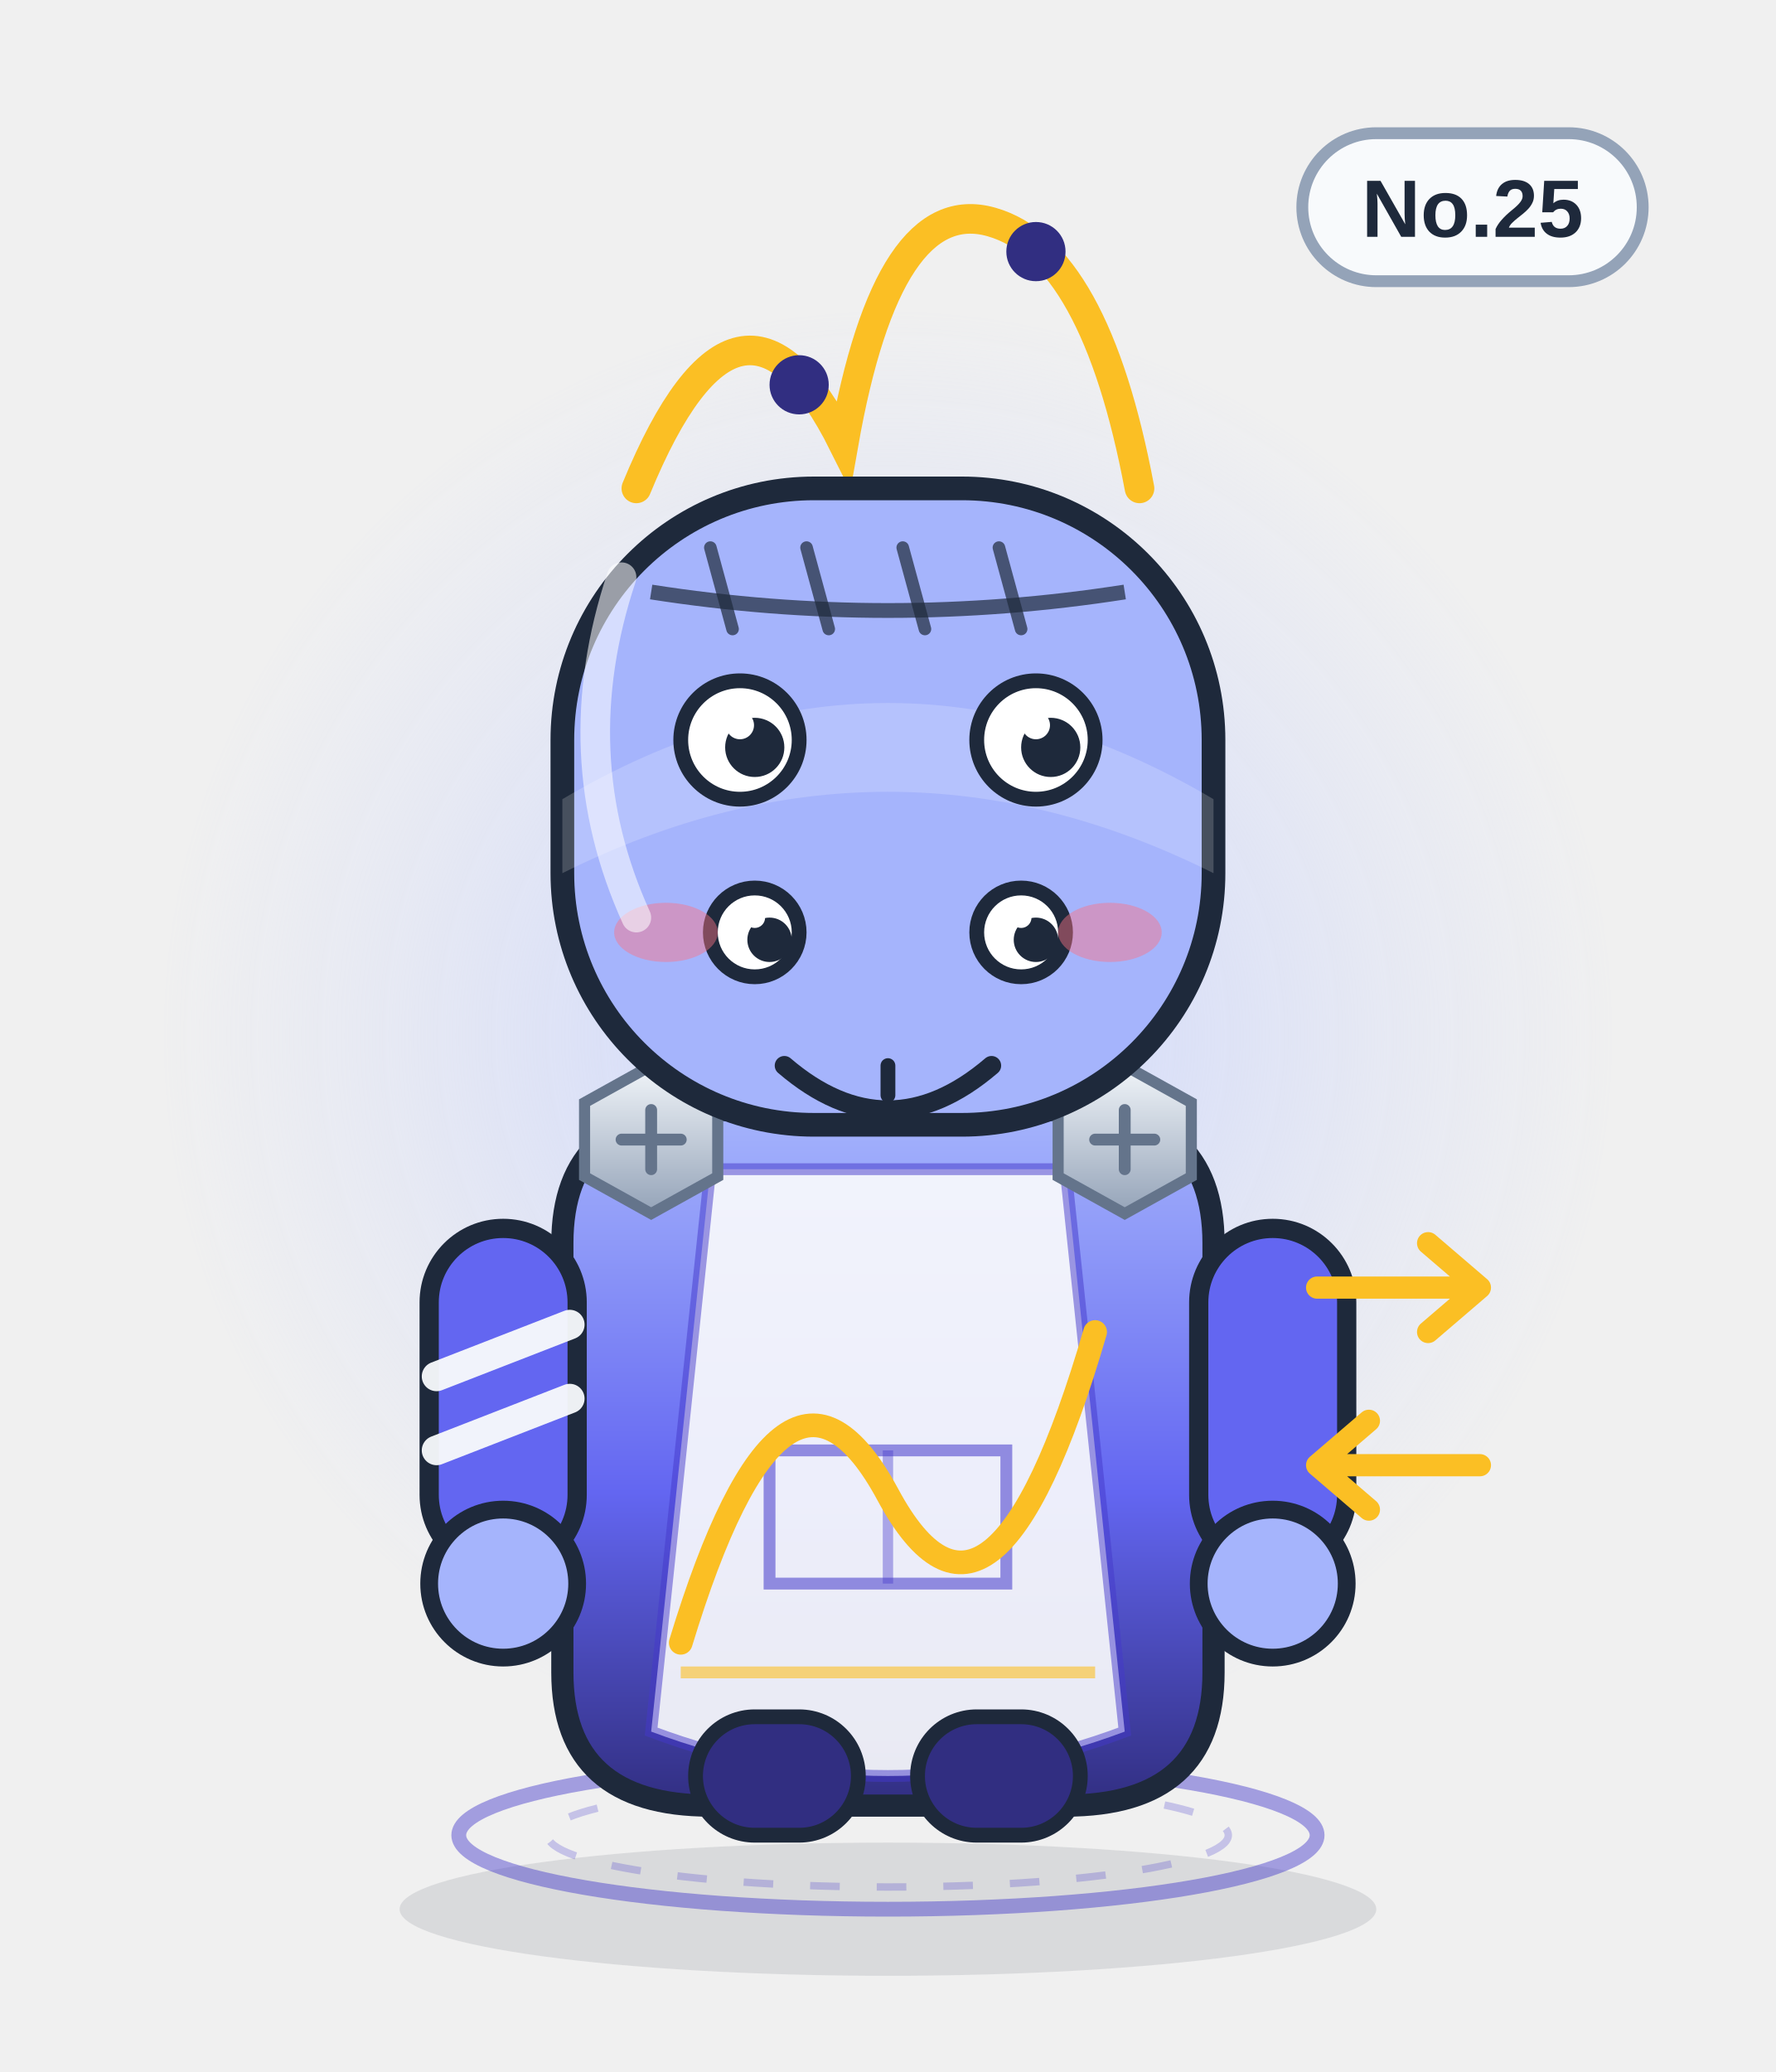
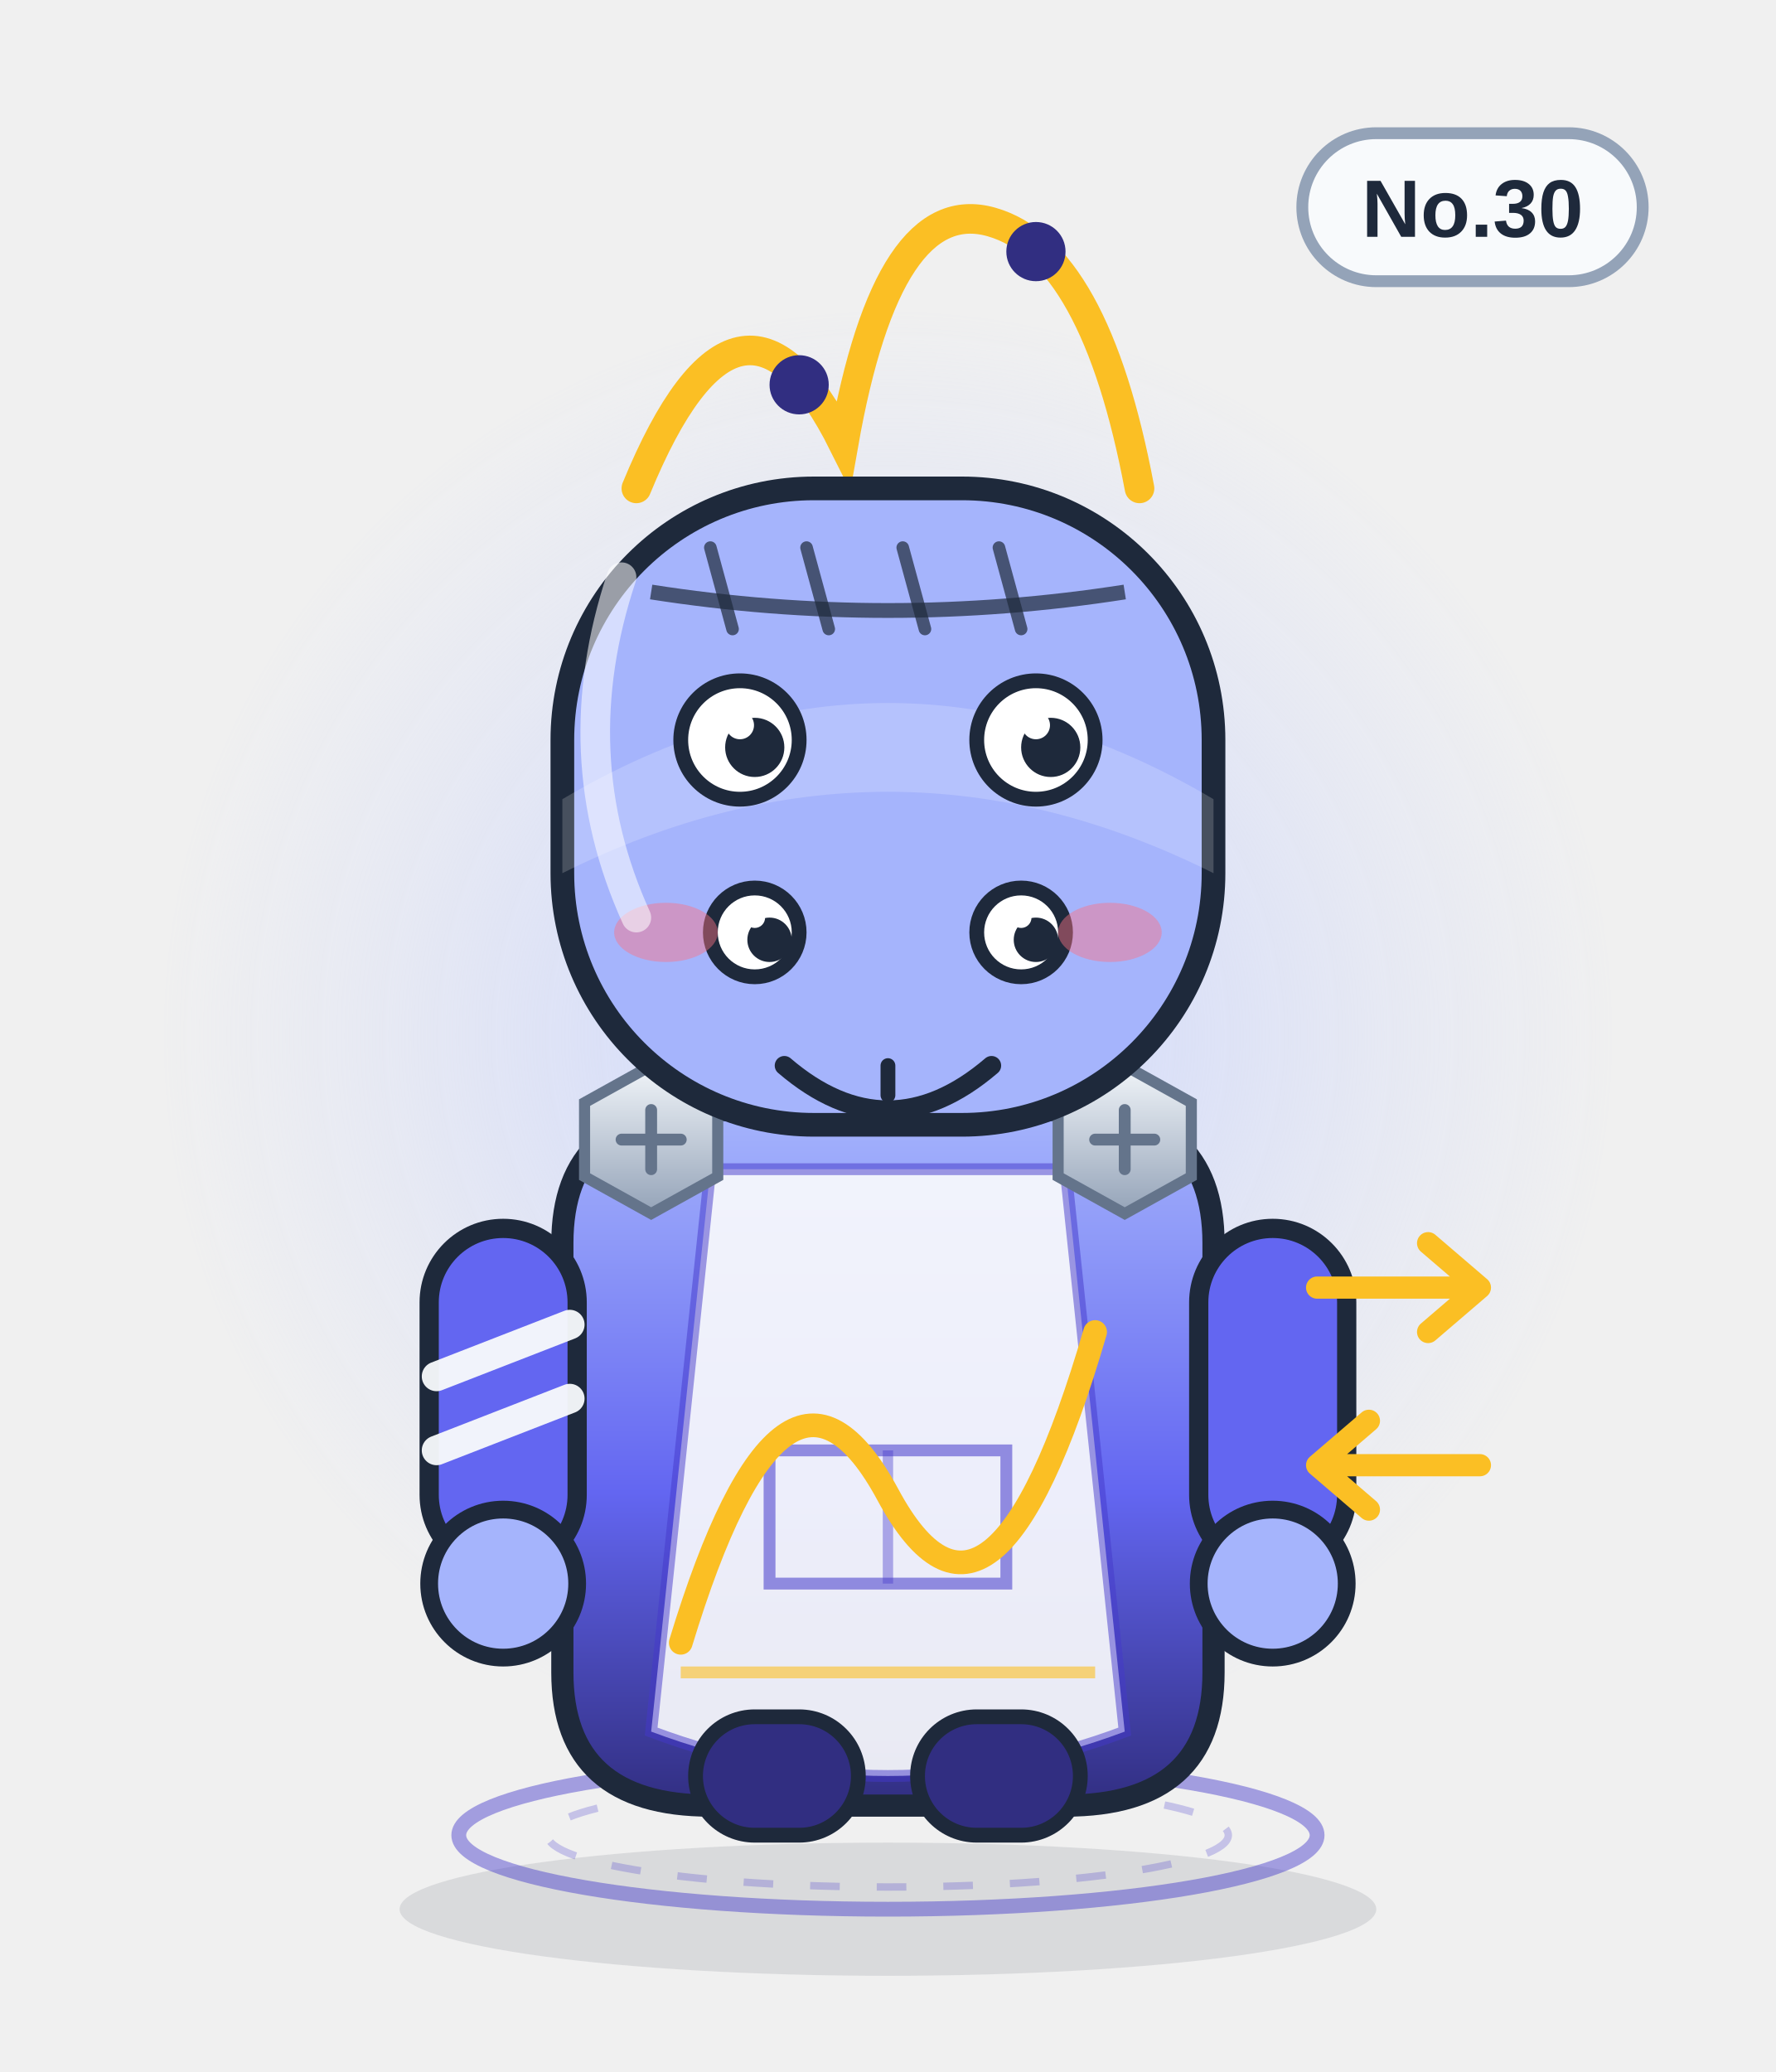
<svg xmlns="http://www.w3.org/2000/svg" viewBox="0 0 240 280" width="240" height="280" role="img" aria-label="过山车将">
  <defs>
    <linearGradient id="body" x1="0" y1="0" x2="0" y2="1">
      <stop offset="0" stop-color="#a5b4fc" />
      <stop offset=".55" stop-color="#6366f1" />
      <stop offset="1" stop-color="#312e81" />
    </linearGradient>
    <linearGradient id="glass" x1="0" y1="0" x2="1" y2="1">
      <stop offset="0" stop-color="#ffffff" stop-opacity=".75" />
      <stop offset=".45" stop-color="#ffffff" stop-opacity=".08" />
      <stop offset="1" stop-color="#ffffff" stop-opacity=".35" />
    </linearGradient>
    <linearGradient id="metal" x1="0" y1="0" x2="0" y2="1">
      <stop offset="0" stop-color="#f1f5f9" />
      <stop offset="1" stop-color="#94a3b8" />
    </linearGradient>
    <radialGradient id="halo">
      <stop offset="0" stop-color="#c7d2fe" stop-opacity=".85" />
      <stop offset=".7" stop-color="#c7d2fe" stop-opacity=".22" />
      <stop offset="1" stop-color="#c7d2fe" stop-opacity="0" />
    </radialGradient>
    <radialGradient id="glow">
      <stop offset="0" stop-color="#fbbf24" stop-opacity=".9" />
      <stop offset="1" stop-color="#fbbf24" stop-opacity="0" />
    </radialGradient>
    <linearGradient id="robe" x1="0" y1="0" x2="0" y2="1">
      <stop offset="0" stop-color="#ffffff" />
      <stop offset="1" stop-color="#dbe4f0" />
    </linearGradient>
  </defs>
  <ellipse cx="120" cy="258" rx="66" ry="9" fill="#0f172a" opacity=".10" />
  <circle cx="120" cy="140" r="98" fill="url(#halo)" />
  <ellipse cx="120" cy="248" rx="58" ry="10" fill="none" stroke="#4338ca" stroke-width="2" opacity=".45" />
  <ellipse cx="120" cy="248" rx="46" ry="7" fill="none" stroke="#4338ca" stroke-width="1" opacity=".25" stroke-dasharray="4 5" />
  <g>
    <rect x="176" y="18" width="46" height="20" rx="10" fill="#f8fafc" stroke="#94a3b8" stroke-width="1.6" />
-     <text x="199" y="32" text-anchor="middle" font-family="Arial,Helvetica,sans-serif" font-size="11" font-weight="bold" fill="#1e293b">No.25</text>
+     <text x="199" y="32" text-anchor="middle" font-family="Arial,Helvetica,sans-serif" font-size="11" font-weight="bold" fill="#1e293b">No.30</text>
  </g>
  <path d="M86 66 q14 -34 28 -6 q6 -34 20 -30 q14 4 20 36" fill="none" stroke="#fbbf24" stroke-width="4" stroke-linecap="round" />
  <circle cx="108" cy="52" r="4" fill="#312e81" />
  <circle cx="140" cy="34" r="4" fill="#312e81" />
  <path d="M76 168 q0 -18 20 -18 h48 q20 0 20 18 v58 q0 18 -20 18 h-48 q-20 0 -20 -18z" fill="url(#body)" stroke="#1e293b" stroke-width="3" />
  <path d="M96 158 h48 l8 76 q-32 12 -64 0z" fill="#f8fafc" opacity=".92" />
  <path d="M96 158 h48 l8 76 q-32 12 -64 0z" fill="none" stroke="#4338ca" stroke-width="1.6" opacity=".5" />
  <path d="M104 196 h32 v18 h-32z" fill="none" stroke="#4338ca" stroke-width="1.6" opacity=".55" />
  <path d="M120 196 v18" stroke="#4338ca" stroke-width="1.4" opacity=".4" />
  <g>
    <rect x="58" y="166" width="20" height="46" rx="10" fill="#6366f1" stroke="#1e293b" stroke-width="2.6" />
    <rect x="162" y="166" width="20" height="46" rx="10" fill="#6366f1" stroke="#1e293b" stroke-width="2.6" />
    <circle cx="68" cy="214" r="10" fill="#a5b4fc" stroke="#1e293b" stroke-width="2.4" />
    <circle cx="172" cy="214" r="10" fill="#a5b4fc" stroke="#1e293b" stroke-width="2.4" />
    <path d="M59 186 l18 -7 M59 196 l18 -7" stroke="#f8fafc" stroke-width="4" stroke-linecap="round" opacity=".95" />
  </g>
  <rect x="94" y="232" width="22" height="16" rx="8" fill="#312e81" stroke="#1e293b" stroke-width="2" />
  <rect x="124" y="232" width="22" height="16" rx="8" fill="#312e81" stroke="#1e293b" stroke-width="2" />
  <g transform="translate(88 154)">
    <polygon points="-9,-5 0,-10 9,-5 9,5 0,10 -9,5" fill="url(#metal)" stroke="#64748b" stroke-width="1.5" />
    <path d="M-4 0 H4 M0 -4 V4" stroke="#64748b" stroke-width="1.6" stroke-linecap="round" />
  </g>
  <g transform="translate(152 154)">
    <polygon points="-9,-5 0,-10 9,-5 9,5 0,10 -9,5" fill="url(#metal)" stroke="#64748b" stroke-width="1.5" />
    <path d="M-4 0 H4 M0 -4 V4" stroke="#64748b" stroke-width="1.6" stroke-linecap="round" />
  </g>
  <path d="M92 222 q14 -46 28 -20 t28 -22" fill="none" stroke="#fbbf24" stroke-width="3.2" stroke-linecap="round" />
  <path d="M92 226 h56" stroke="#fbbf24" stroke-width="1.6" opacity=".6" />
  <rect x="76" y="66" width="88" height="86" rx="34" fill="#a5b4fc" stroke="#1e293b" stroke-width="3.2" />
  <path d="M76 108 q44 -26 88 0 v10 q-44 -22 -88 0z" fill="#fff" opacity=".18" />
  <path d="M88 80 Q120 85 152 80" fill="none" stroke="#1e293b" stroke-width="2" opacity=".7" />
  <path d="M96 74 l3 11" stroke="#1e293b" stroke-width="1.7" stroke-linecap="round" opacity=".7" />
  <path d="M109 74 l3 11" stroke="#1e293b" stroke-width="1.7" stroke-linecap="round" opacity=".7" />
  <path d="M122 74 l3 11" stroke="#1e293b" stroke-width="1.7" stroke-linecap="round" opacity=".7" />
  <path d="M135 74 l3 11" stroke="#1e293b" stroke-width="1.7" stroke-linecap="round" opacity=".7" />
  <circle cx="100" cy="100" r="8" fill="#fff" stroke="#1e293b" stroke-width="2" />
  <circle cx="102" cy="101" r="4.0" fill="#1e293b" />
  <circle cx="100" cy="98" r="1.9" fill="#fff" />
  <circle cx="140" cy="100" r="8" fill="#fff" stroke="#1e293b" stroke-width="2" />
  <circle cx="142" cy="101" r="4.0" fill="#1e293b" />
  <circle cx="140" cy="98" r="1.9" fill="#fff" />
  <circle cx="102" cy="126" r="6" fill="#fff" stroke="#1e293b" stroke-width="2" />
  <circle cx="104" cy="127" r="3.0" fill="#1e293b" />
  <circle cx="102" cy="124" r="1.4" fill="#fff" />
  <circle cx="138" cy="126" r="6" fill="#fff" stroke="#1e293b" stroke-width="2" />
  <circle cx="140" cy="127" r="3.0" fill="#1e293b" />
  <circle cx="138" cy="124" r="1.4" fill="#fff" />
  <g transform="translate(0 12)">
    <path d="M106 132 q14 12 28 0" fill="none" stroke="#1e293b" stroke-width="2.6" stroke-linecap="round" />
    <path d="M120 132 v4" stroke="#1e293b" stroke-width="2" stroke-linecap="round" />
  </g>
  <ellipse cx="90" cy="126" rx="7" ry="4" fill="#fb7185" opacity=".45" />
  <ellipse cx="150" cy="126" rx="7" ry="4" fill="#fb7185" opacity=".45" />
  <path d="M178 174 h22 m0 0 l-7 -6 m7 6 l-7 6" stroke="#fbbf24" stroke-width="3" fill="none" stroke-linecap="round" stroke-linejoin="round" />
  <path d="M200 198 h-22 m0 0 l7 -6 m-7 6 l7 6" stroke="#fbbf24" stroke-width="3" fill="none" stroke-linecap="round" stroke-linejoin="round" />
  <path d="M84 78 q-8 24 2 46" fill="none" stroke="#fff" stroke-width="4" stroke-linecap="round" opacity=".55" />
</svg>
